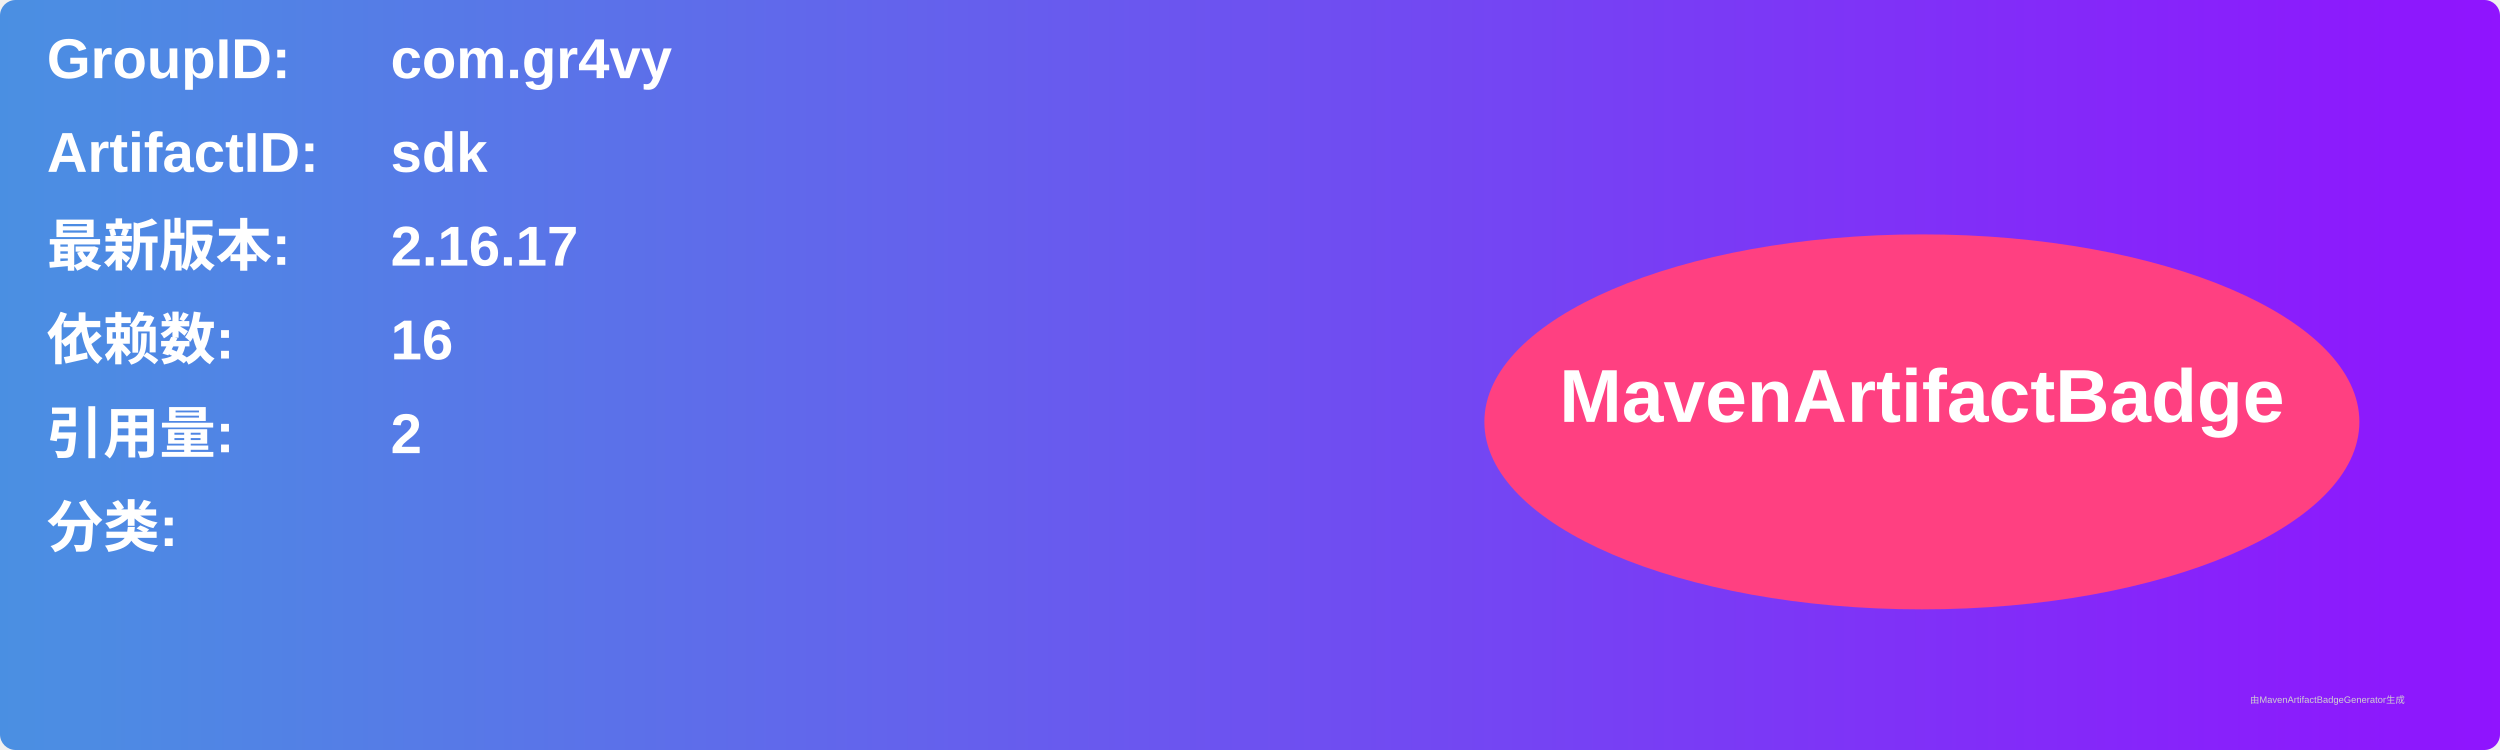
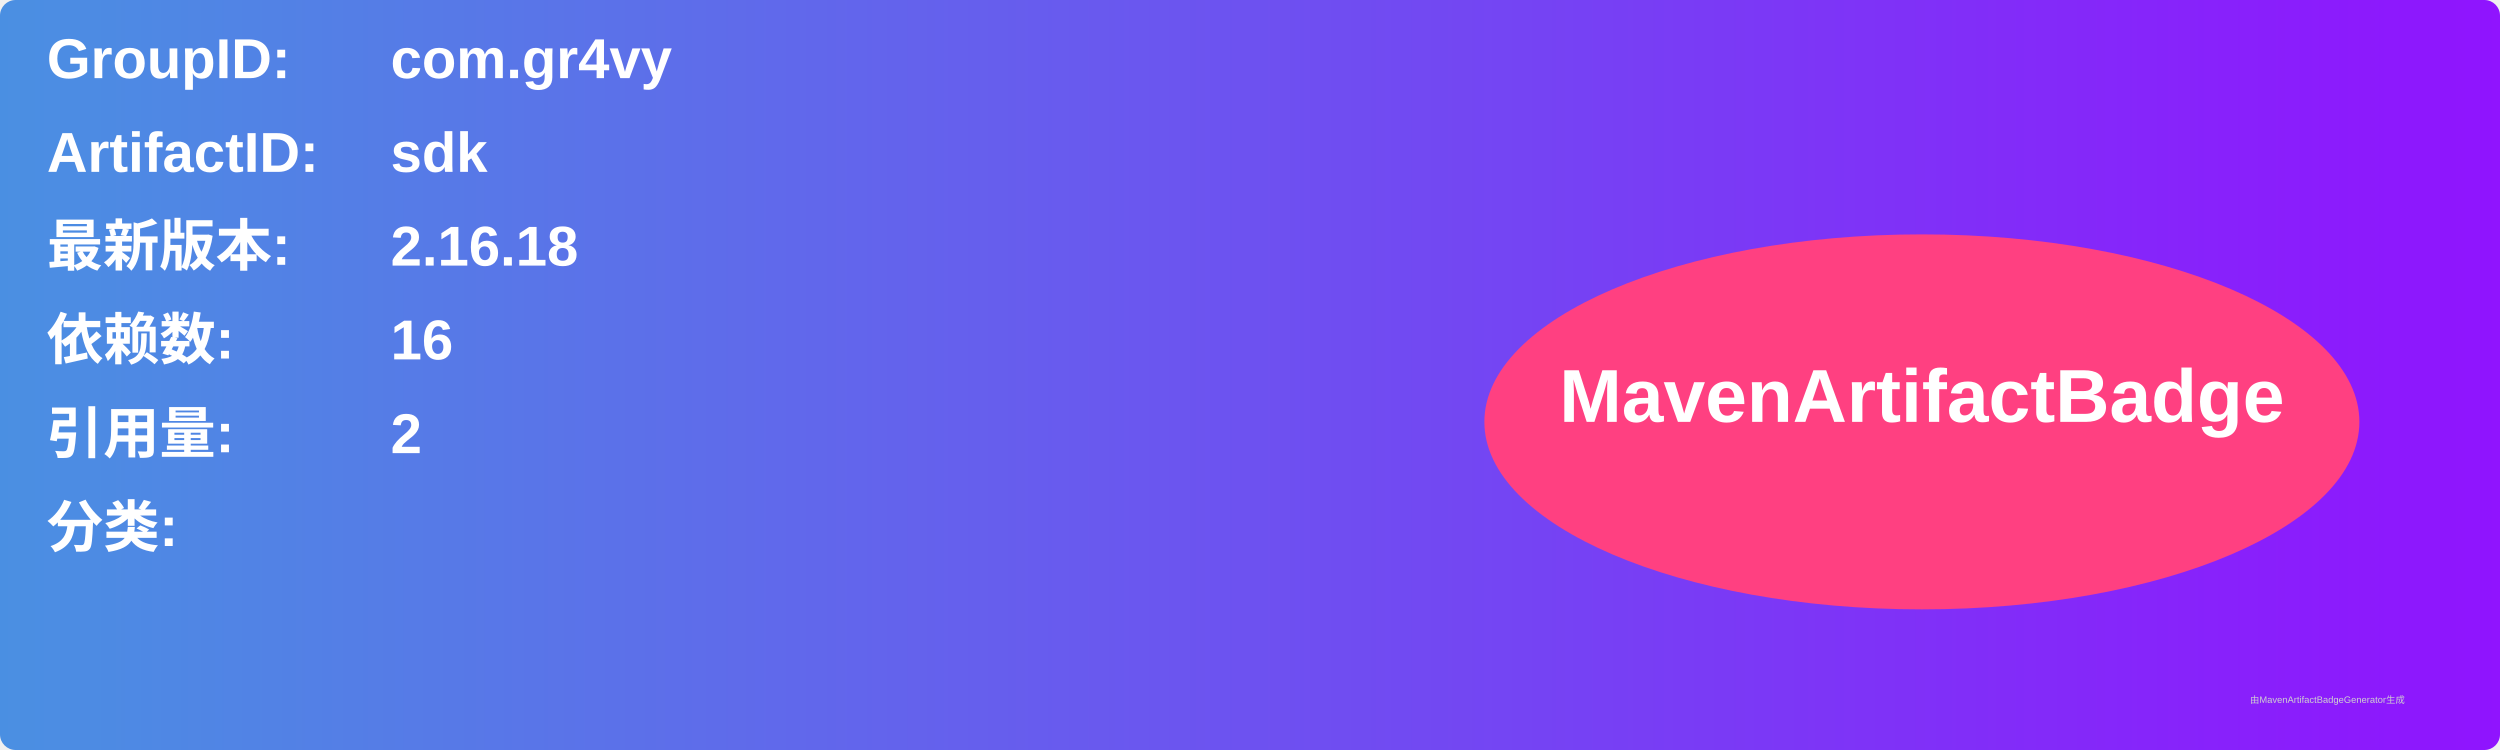
<svg xmlns="http://www.w3.org/2000/svg" width="800" height="240" viewBox="0 0 800 240">
  <linearGradient id="grad" x1="0%" y1="0%" x2="100%" y2="0%">
    <stop offset="0%" stop-color="#4a90e2" />
    <stop offset="100%" stop-color="#9013fe" />
  </linearGradient>
  <rect width="100%" height="100%" rx="5" ry="5" fill="url(#grad)" />
  <g transform="translate(15, 15)">
    <text x="0" y="10" font-family="Arial" font-size="18" fill="white" font-weight="bold" width="260">GroupID:</text>
    <text x="110" y="10" font-family="Arial" font-size="18" fill="white" font-weight="bold" width="460">com.gr4vy</text>
    <text x="0" y="40" font-family="Arial" font-size="18" fill="white" font-weight="bold" width="260">ArtifactID:</text>
    <text x="110" y="40" font-family="Arial" font-size="18" fill="white" font-weight="bold" width="460">sdk</text>
    <text x="0" y="70" font-family="Arial" font-size="18" fill="white" font-weight="bold">最新版本:</text>
    <text x="110" y="70" font-family="Arial" font-size="18" fill="white" font-weight="bold">
-       <tspan font-weight="bold">2.16.17</tspan>
+       <tspan font-weight="bold">2.16.18</tspan>
    </text>
    <text x="0" y="100" font-family="Arial" font-size="18" fill="white" font-weight="bold">依赖数: </text>
    <text x="110" y="100" font-family="Arial" font-size="18" fill="white">
      <tspan font-weight="bold">16</tspan>
    </text>
    <text x="0" y="130" font-family="Arial" font-size="18" fill="white" font-weight="bold">引用量: </text>
    <text x="110" y="130" font-family="Arial" font-size="18" fill="white">
      <tspan font-weight="bold">2</tspan>
    </text>
    <text x="0" y="160" font-family="Arial" font-size="18" fill="white" font-weight="bold">分类:</text>
    <text x="10" y="190" font-family="Arial" font-size="10" fill="white">
      <tspan font-weight="bold" />
    </text>
    <ellipse cx="600" cy="120" rx="140" ry="60" fill="#ff4081" />
    <text x="600" y="120" text-anchor="middle" font-family="Arial" font-size="24" fill="white" font-weight="bold">MavenArtifactBadge</text>
  </g>
  <text x="720" y="225" font-family="Arial" font-size="3" fill="#d0d0d0">由MavenArtifactBadgeGenerator生成</text>
</svg>
